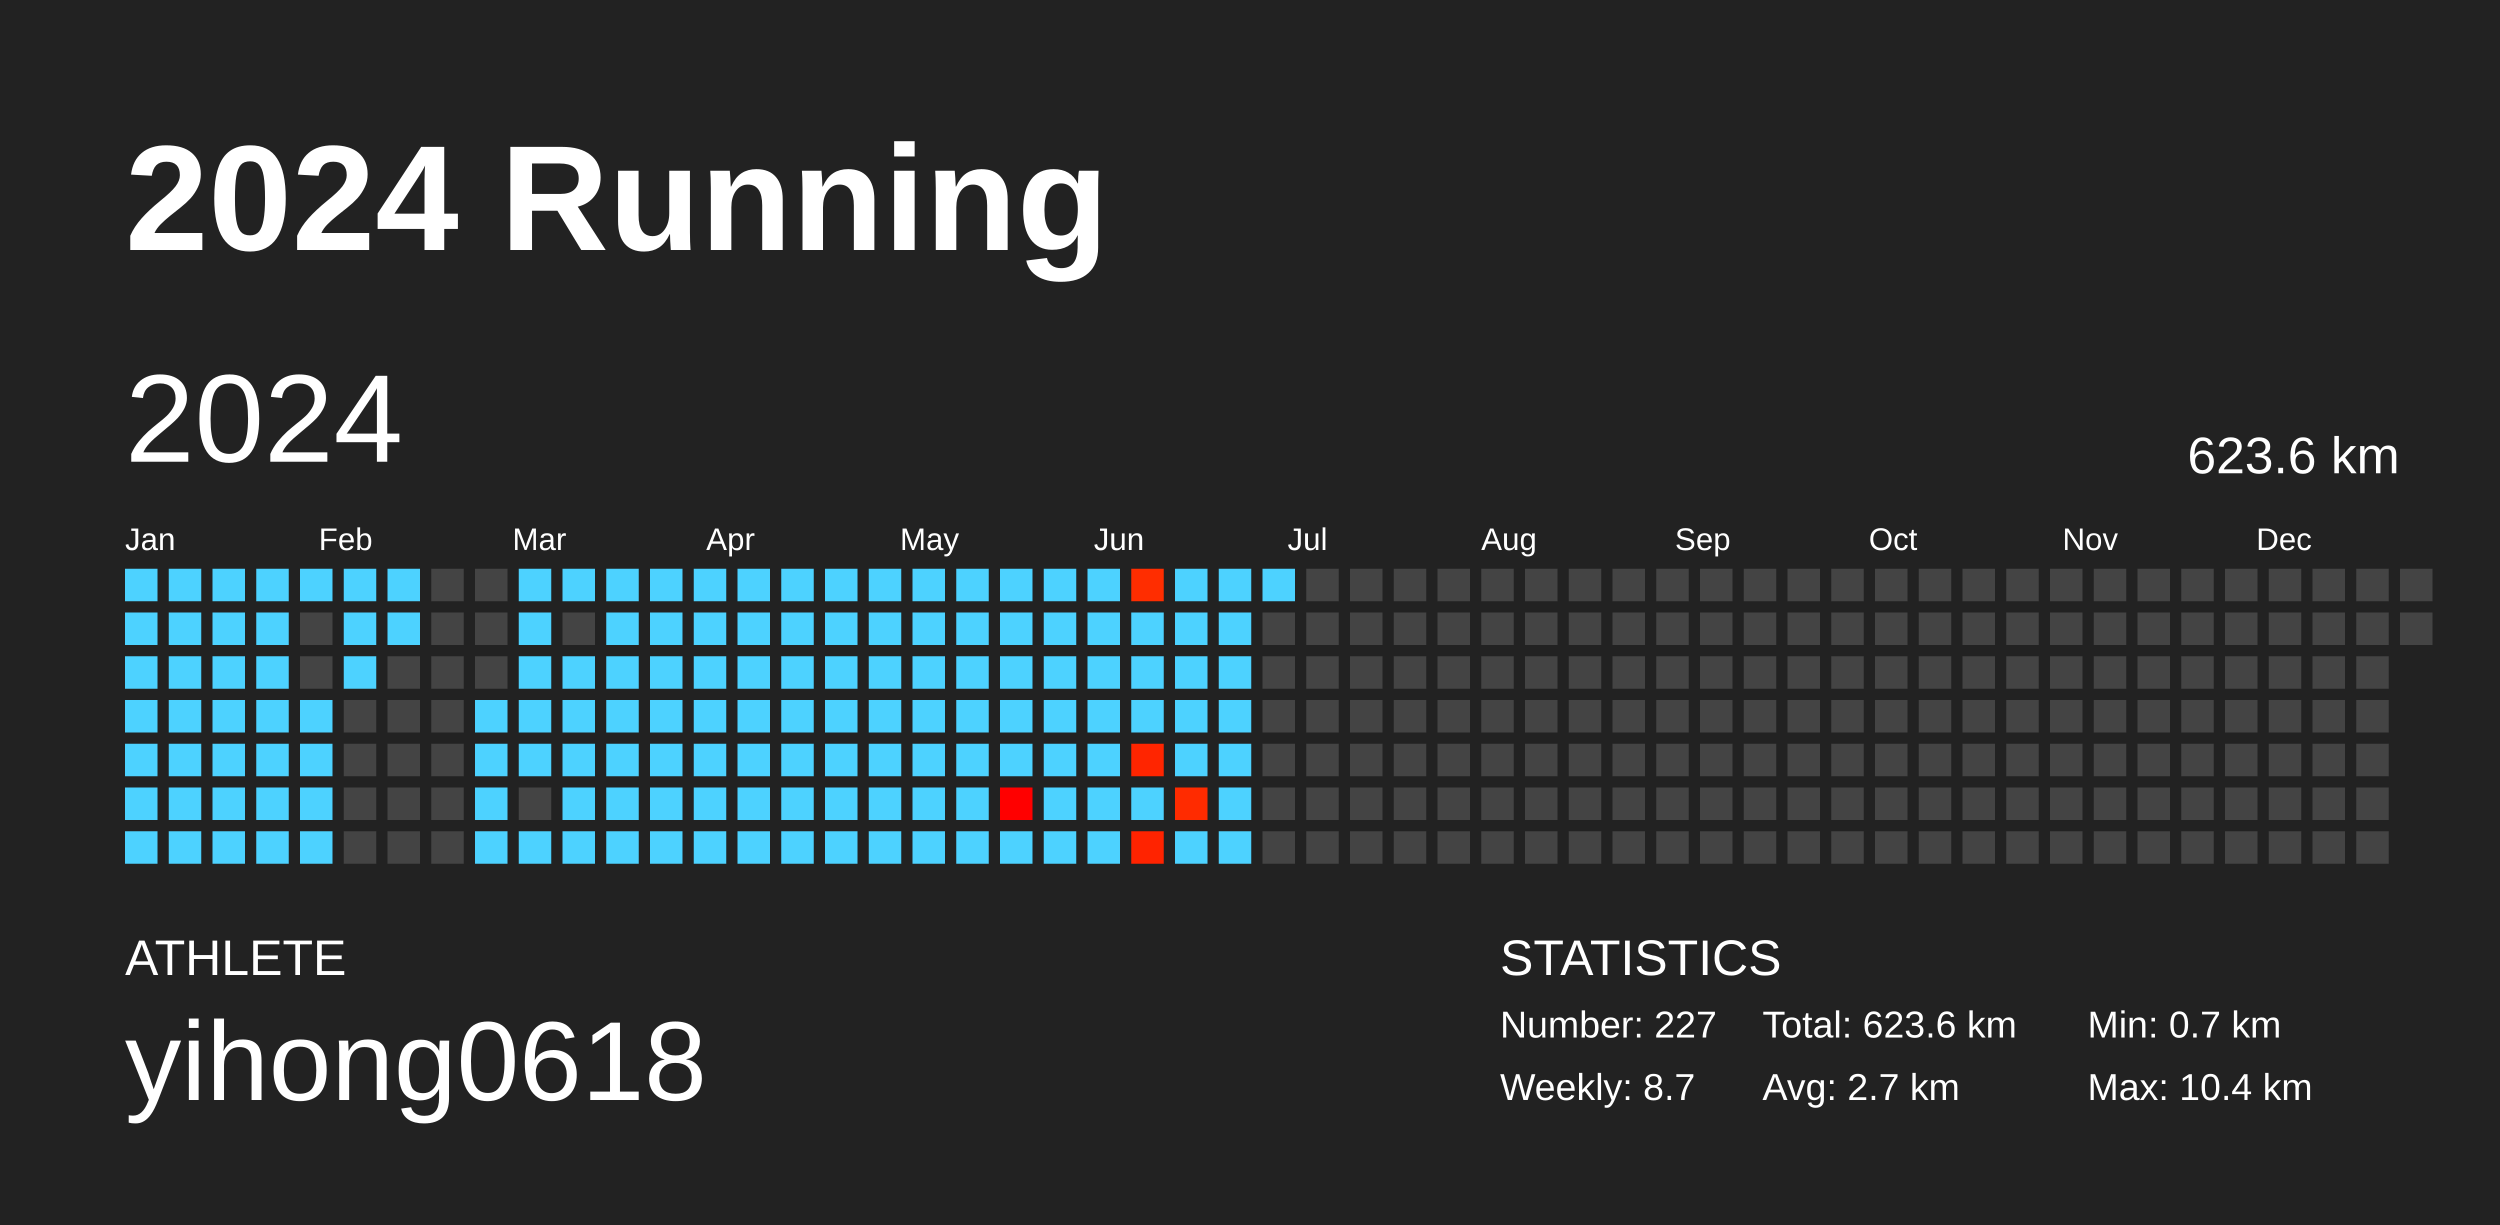
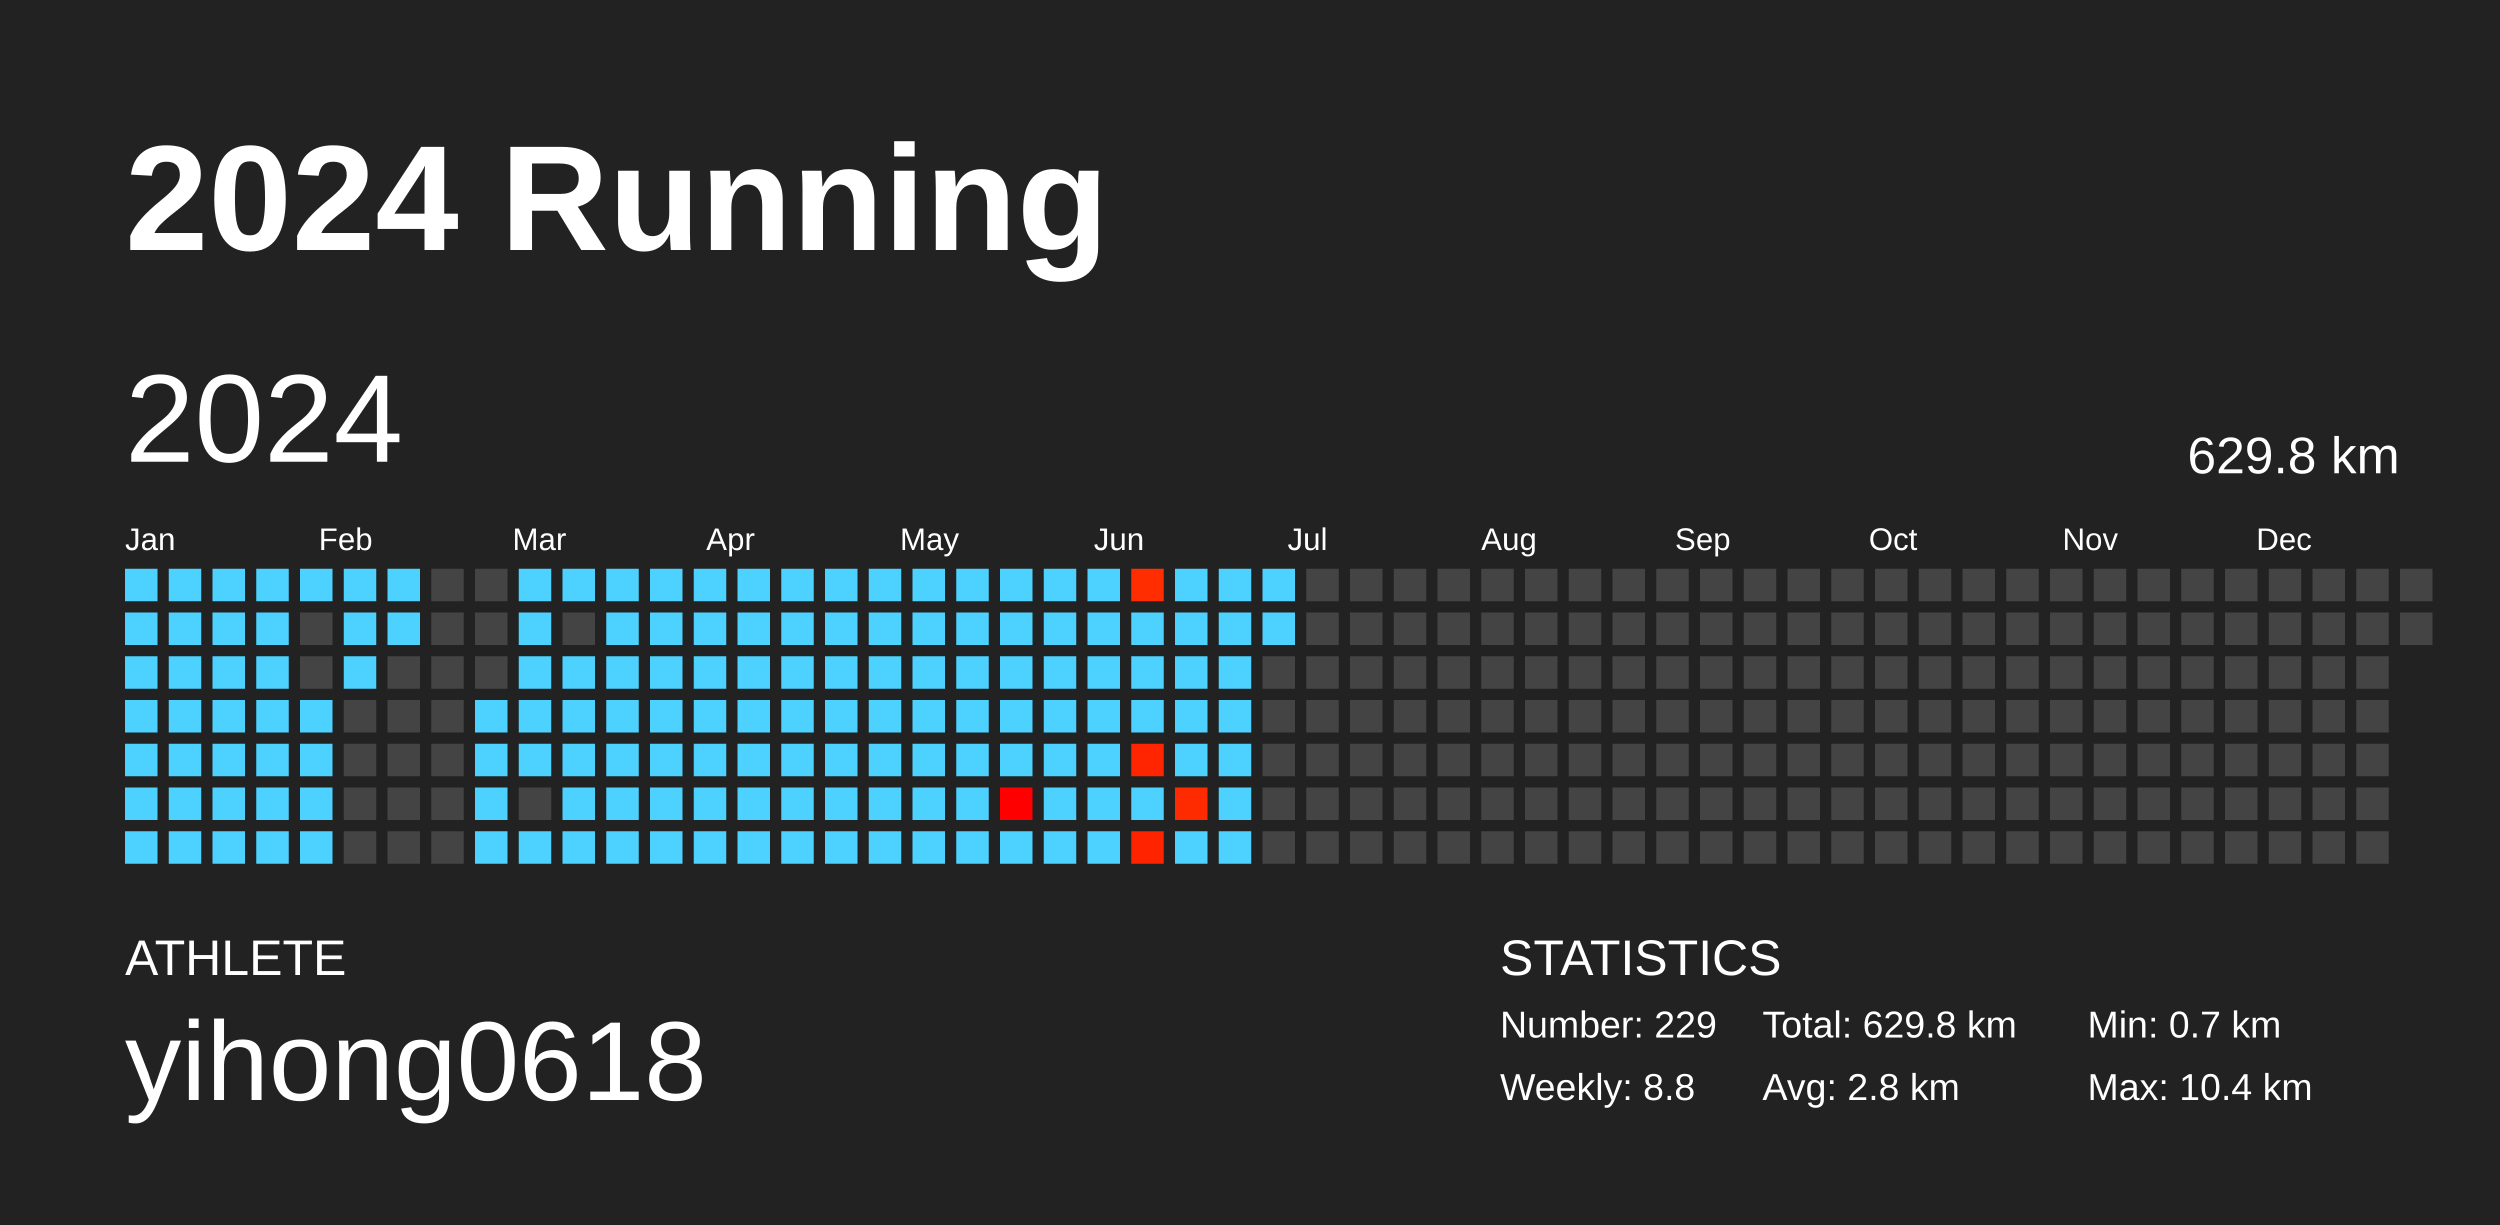
<svg xmlns="http://www.w3.org/2000/svg" baseProfile="full" height="98mm" version="1.1" viewBox="0,0,200,98" width="200mm">
  <defs />
  <rect fill="#222222" height="98" width="200" x="0" y="0" />
  <text fill="#FFFFFF" style="font-size:12px; font-family:Arial; font-weight:bold;" x="10" y="20">2024 Running</text>
  <text fill="#FFFFFF" style="font-size:4px; font-family:Arial" x="10" y="78">ATHLETE</text>
  <text fill="#FFFFFF" style="font-size:9px; font-family:Arial" x="10" y="88">yihong0618</text>
  <text fill="#FFFFFF" style="font-size:4px; font-family:Arial" x="120" y="78">STATISTICS</text>
-   <text fill="#FFFFFF" style="font-size:3px; font-family:Arial" x="120" y="83">Number: 227</text>
-   <text fill="#FFFFFF" style="font-size:3px; font-family:Arial" x="120" y="88">Weekly: 8.7</text>
-   <text fill="#FFFFFF" style="font-size:3px; font-family:Arial" x="141" y="83">Total: 623.6 km</text>
-   <text fill="#FFFFFF" style="font-size:3px; font-family:Arial" x="141" y="88">Avg: 2.7 km</text>
+   <text fill="#FFFFFF" style="font-size:3px; font-family:Arial" x="120" y="83">Number: 229</text>
+   <text fill="#FFFFFF" style="font-size:3px; font-family:Arial" x="120" y="88">Weekly: 8.8</text>
+   <text fill="#FFFFFF" style="font-size:3px; font-family:Arial" x="141" y="83">Total: 629.8 km</text>
+   <text fill="#FFFFFF" style="font-size:3px; font-family:Arial" x="141" y="88">Avg: 2.8 km</text>
  <text fill="#FFFFFF" style="font-size:3px; font-family:Arial" x="167" y="83">Min: 0.7 km</text>
  <text fill="#FFFFFF" style="font-size:3px; font-family:Arial" x="167" y="88">Max: 10.4 km</text>
  <text dominant-baseline="hanging" fill="#FFFFFF" style="font-size:10.0px; font-family:Arial;" x="10" y="30">2024</text>
-   <text dominant-baseline="hanging" fill="#FFFFFF" style="font-size:4.125px; font-family:Arial;" x="175" y="35">623.6 km</text>
+   <text dominant-baseline="hanging" fill="#FFFFFF" style="font-size:4.125px; font-family:Arial;" x="175" y="35">629.8 km</text>
  <text fill="#FFFFFF" style="font-size:2.5px; font-family:Arial" x="10.0" y="44">Jan</text>
  <text fill="#FFFFFF" style="font-size:2.5px; font-family:Arial" x="25.5" y="44">Feb</text>
  <text fill="#FFFFFF" style="font-size:2.5px; font-family:Arial" x="41.0" y="44">Mar</text>
  <text fill="#FFFFFF" style="font-size:2.5px; font-family:Arial" x="56.5" y="44">Apr</text>
  <text fill="#FFFFFF" style="font-size:2.5px; font-family:Arial" x="72.0" y="44">May</text>
  <text fill="#FFFFFF" style="font-size:2.5px; font-family:Arial" x="87.5" y="44">Jun</text>
  <text fill="#FFFFFF" style="font-size:2.5px; font-family:Arial" x="103.0" y="44">Jul</text>
  <text fill="#FFFFFF" style="font-size:2.5px; font-family:Arial" x="118.5" y="44">Aug</text>
  <text fill="#FFFFFF" style="font-size:2.5px; font-family:Arial" x="134.0" y="44">Sep</text>
  <text fill="#FFFFFF" style="font-size:2.5px; font-family:Arial" x="149.5" y="44">Oct</text>
  <text fill="#FFFFFF" style="font-size:2.5px; font-family:Arial" x="165.0" y="44">Nov</text>
  <text fill="#FFFFFF" style="font-size:2.5px; font-family:Arial" x="180.5" y="44">Dec</text>
  <rect fill="#4dd2ff" height="2.6" width="2.6" x="10.0" y="45.5" />
  <rect fill="#4dd2ff" height="2.6" width="2.6" x="10.0" y="49.0" />
  <rect fill="#4dd2ff" height="2.6" width="2.6" x="10.0" y="52.5" />
  <rect fill="#4dd2ff" height="2.6" width="2.6" x="10.0" y="56.0" />
  <rect fill="#4dd2ff" height="2.6" width="2.6" x="10.0" y="59.5" />
  <rect fill="#4dd2ff" height="2.6" width="2.6" x="10.0" y="63.0" />
  <rect fill="#4dd2ff" height="2.6" width="2.6" x="10.0" y="66.5" />
  <rect fill="#4dd2ff" height="2.6" width="2.6" x="13.5" y="45.5" />
  <rect fill="#4dd2ff" height="2.6" width="2.6" x="13.5" y="49.0" />
  <rect fill="#4dd2ff" height="2.6" width="2.6" x="13.5" y="52.5" />
  <rect fill="#4dd2ff" height="2.6" width="2.6" x="13.5" y="56.0" />
  <rect fill="#4dd2ff" height="2.6" width="2.6" x="13.5" y="59.5" />
  <rect fill="#4dd2ff" height="2.6" width="2.6" x="13.5" y="63.0" />
  <rect fill="#4dd2ff" height="2.6" width="2.6" x="13.5" y="66.5" />
  <rect fill="#4dd2ff" height="2.6" width="2.6" x="17.0" y="45.5" />
  <rect fill="#4dd2ff" height="2.6" width="2.6" x="17.0" y="49.0" />
  <rect fill="#4dd2ff" height="2.6" width="2.6" x="17.0" y="52.5" />
  <rect fill="#4dd2ff" height="2.6" width="2.6" x="17.0" y="56.0" />
  <rect fill="#4dd2ff" height="2.6" width="2.6" x="17.0" y="59.5" />
  <rect fill="#4dd2ff" height="2.6" width="2.6" x="17.0" y="63.0" />
  <rect fill="#4dd2ff" height="2.6" width="2.6" x="17.0" y="66.5" />
  <rect fill="#4dd2ff" height="2.6" width="2.6" x="20.5" y="45.5" />
  <rect fill="#4dd2ff" height="2.6" width="2.6" x="20.5" y="49.0" />
  <rect fill="#4dd2ff" height="2.6" width="2.6" x="20.5" y="52.5" />
  <rect fill="#4dd2ff" height="2.6" width="2.6" x="20.5" y="56.0" />
  <rect fill="#4dd2ff" height="2.6" width="2.6" x="20.5" y="59.5" />
  <rect fill="#4dd2ff" height="2.6" width="2.6" x="20.5" y="63.0" />
  <rect fill="#4dd2ff" height="2.6" width="2.6" x="20.5" y="66.5" />
  <rect fill="#4dd2ff" height="2.6" width="2.6" x="24.0" y="45.5" />
  <rect fill="#444444" height="2.6" width="2.6" x="24.0" y="49.0" />
  <rect fill="#444444" height="2.6" width="2.6" x="24.0" y="52.5" />
  <rect fill="#4dd2ff" height="2.6" width="2.6" x="24.0" y="56.0" />
  <rect fill="#4dd2ff" height="2.6" width="2.6" x="24.0" y="59.5" />
  <rect fill="#4dd2ff" height="2.6" width="2.6" x="24.0" y="63.0" />
  <rect fill="#4dd2ff" height="2.6" width="2.6" x="24.0" y="66.5" />
  <rect fill="#4dd2ff" height="2.6" width="2.6" x="27.5" y="45.5" />
  <rect fill="#4dd2ff" height="2.6" width="2.6" x="27.5" y="49.0" />
  <rect fill="#4dd2ff" height="2.6" width="2.6" x="27.5" y="52.5" />
  <rect fill="#444444" height="2.6" width="2.6" x="27.5" y="56.0" />
  <rect fill="#444444" height="2.6" width="2.6" x="27.5" y="59.5" />
  <rect fill="#444444" height="2.6" width="2.6" x="27.5" y="63.0" />
  <rect fill="#444444" height="2.6" width="2.6" x="27.5" y="66.5" />
  <rect fill="#4dd2ff" height="2.6" width="2.6" x="31.0" y="45.5" />
  <rect fill="#4dd2ff" height="2.6" width="2.6" x="31.0" y="49.0" />
  <rect fill="#444444" height="2.6" width="2.6" x="31.0" y="52.5" />
  <rect fill="#444444" height="2.6" width="2.6" x="31.0" y="56.0" />
  <rect fill="#444444" height="2.6" width="2.6" x="31.0" y="59.5" />
  <rect fill="#444444" height="2.6" width="2.6" x="31.0" y="63.0" />
  <rect fill="#444444" height="2.6" width="2.6" x="31.0" y="66.5" />
  <rect fill="#444444" height="2.6" width="2.6" x="34.5" y="45.5" />
  <rect fill="#444444" height="2.6" width="2.6" x="34.5" y="49.0" />
  <rect fill="#444444" height="2.6" width="2.6" x="34.5" y="52.5" />
  <rect fill="#444444" height="2.6" width="2.6" x="34.5" y="56.0" />
  <rect fill="#444444" height="2.6" width="2.6" x="34.5" y="59.5" />
  <rect fill="#444444" height="2.6" width="2.6" x="34.5" y="63.0" />
  <rect fill="#444444" height="2.6" width="2.6" x="34.5" y="66.5" />
  <rect fill="#444444" height="2.6" width="2.6" x="38.0" y="45.5" />
  <rect fill="#444444" height="2.6" width="2.6" x="38.0" y="49.0" />
  <rect fill="#444444" height="2.6" width="2.6" x="38.0" y="52.5" />
  <rect fill="#4dd2ff" height="2.6" width="2.6" x="38.0" y="56.0" />
  <rect fill="#4dd2ff" height="2.6" width="2.6" x="38.0" y="59.5" />
  <rect fill="#4dd2ff" height="2.6" width="2.6" x="38.0" y="63.0" />
  <rect fill="#4dd2ff" height="2.6" width="2.6" x="38.0" y="66.5" />
  <rect fill="#4dd2ff" height="2.6" width="2.6" x="41.5" y="45.5" />
  <rect fill="#4dd2ff" height="2.6" width="2.6" x="41.5" y="49.0" />
  <rect fill="#4dd2ff" height="2.6" width="2.6" x="41.5" y="52.5" />
  <rect fill="#4dd2ff" height="2.6" width="2.6" x="41.5" y="56.0" />
  <rect fill="#4dd2ff" height="2.6" width="2.6" x="41.5" y="59.5" />
  <rect fill="#444444" height="2.6" width="2.6" x="41.5" y="63.0" />
  <rect fill="#4dd2ff" height="2.6" width="2.6" x="41.5" y="66.5" />
  <rect fill="#4dd2ff" height="2.6" width="2.6" x="45.0" y="45.5" />
  <rect fill="#444444" height="2.6" width="2.6" x="45.0" y="49.0" />
  <rect fill="#4dd2ff" height="2.6" width="2.6" x="45.0" y="52.5" />
  <rect fill="#4dd2ff" height="2.6" width="2.6" x="45.0" y="56.0" />
  <rect fill="#4dd2ff" height="2.6" width="2.6" x="45.0" y="59.5" />
  <rect fill="#4dd2ff" height="2.6" width="2.6" x="45.0" y="63.0" />
  <rect fill="#4dd2ff" height="2.6" width="2.6" x="45.0" y="66.5" />
  <rect fill="#4dd2ff" height="2.6" width="2.6" x="48.5" y="45.5" />
  <rect fill="#4dd2ff" height="2.6" width="2.6" x="48.5" y="49.0" />
  <rect fill="#4dd2ff" height="2.6" width="2.6" x="48.5" y="52.5" />
  <rect fill="#4dd2ff" height="2.6" width="2.6" x="48.5" y="56.0" />
  <rect fill="#4dd2ff" height="2.6" width="2.6" x="48.5" y="59.5" />
  <rect fill="#4dd2ff" height="2.6" width="2.6" x="48.5" y="63.0" />
  <rect fill="#4dd2ff" height="2.6" width="2.6" x="48.5" y="66.5" />
  <rect fill="#4dd2ff" height="2.6" width="2.6" x="52.0" y="45.5" />
  <rect fill="#4dd2ff" height="2.6" width="2.6" x="52.0" y="49.0" />
  <rect fill="#4dd2ff" height="2.6" width="2.6" x="52.0" y="52.5" />
  <rect fill="#4dd2ff" height="2.6" width="2.6" x="52.0" y="56.0" />
  <rect fill="#4dd2ff" height="2.6" width="2.6" x="52.0" y="59.5" />
  <rect fill="#4dd2ff" height="2.6" width="2.6" x="52.0" y="63.0" />
  <rect fill="#4dd2ff" height="2.6" width="2.6" x="52.0" y="66.5" />
  <rect fill="#4dd2ff" height="2.6" width="2.6" x="55.5" y="45.5" />
  <rect fill="#4dd2ff" height="2.6" width="2.6" x="55.5" y="49.0" />
  <rect fill="#4dd2ff" height="2.6" width="2.6" x="55.5" y="52.5" />
  <rect fill="#4dd2ff" height="2.6" width="2.6" x="55.5" y="56.0" />
  <rect fill="#4dd2ff" height="2.6" width="2.6" x="55.5" y="59.5" />
  <rect fill="#4dd2ff" height="2.6" width="2.6" x="55.5" y="63.0" />
  <rect fill="#4dd2ff" height="2.6" width="2.6" x="55.5" y="66.5" />
  <rect fill="#4dd2ff" height="2.6" width="2.6" x="59.0" y="45.5" />
  <rect fill="#4dd2ff" height="2.6" width="2.6" x="59.0" y="49.0" />
  <rect fill="#4dd2ff" height="2.6" width="2.6" x="59.0" y="52.5" />
  <rect fill="#4dd2ff" height="2.6" width="2.6" x="59.0" y="56.0" />
  <rect fill="#4dd2ff" height="2.6" width="2.6" x="59.0" y="59.5" />
  <rect fill="#4dd2ff" height="2.6" width="2.6" x="59.0" y="63.0" />
  <rect fill="#4dd2ff" height="2.6" width="2.6" x="59.0" y="66.5" />
  <rect fill="#4dd2ff" height="2.6" width="2.6" x="62.5" y="45.5" />
  <rect fill="#4dd2ff" height="2.6" width="2.6" x="62.5" y="49.0" />
  <rect fill="#4dd2ff" height="2.6" width="2.6" x="62.5" y="52.5" />
  <rect fill="#4dd2ff" height="2.6" width="2.6" x="62.5" y="56.0" />
  <rect fill="#4dd2ff" height="2.6" width="2.6" x="62.5" y="59.5" />
  <rect fill="#4dd2ff" height="2.6" width="2.6" x="62.5" y="63.0" />
  <rect fill="#4dd2ff" height="2.6" width="2.6" x="62.5" y="66.5" />
  <rect fill="#4dd2ff" height="2.6" width="2.6" x="66.0" y="45.5" />
  <rect fill="#4dd2ff" height="2.6" width="2.6" x="66.0" y="49.0" />
  <rect fill="#4dd2ff" height="2.6" width="2.6" x="66.0" y="52.5" />
  <rect fill="#4dd2ff" height="2.6" width="2.6" x="66.0" y="56.0" />
  <rect fill="#4dd2ff" height="2.6" width="2.6" x="66.0" y="59.5" />
  <rect fill="#4dd2ff" height="2.6" width="2.6" x="66.0" y="63.0" />
  <rect fill="#4dd2ff" height="2.6" width="2.6" x="66.0" y="66.5" />
  <rect fill="#4dd2ff" height="2.6" width="2.6" x="69.5" y="45.5" />
  <rect fill="#4dd2ff" height="2.6" width="2.6" x="69.5" y="49.0" />
  <rect fill="#4dd2ff" height="2.6" width="2.6" x="69.5" y="52.5" />
  <rect fill="#4dd2ff" height="2.6" width="2.6" x="69.5" y="56.0" />
  <rect fill="#4dd2ff" height="2.6" width="2.6" x="69.5" y="59.5" />
  <rect fill="#4dd2ff" height="2.6" width="2.6" x="69.5" y="63.0" />
  <rect fill="#4dd2ff" height="2.6" width="2.6" x="69.5" y="66.5" />
  <rect fill="#4dd2ff" height="2.6" width="2.6" x="73.0" y="45.5" />
  <rect fill="#4dd2ff" height="2.6" width="2.6" x="73.0" y="49.0" />
  <rect fill="#4dd2ff" height="2.6" width="2.6" x="73.0" y="52.5" />
  <rect fill="#4dd2ff" height="2.6" width="2.6" x="73.0" y="56.0" />
  <rect fill="#4dd2ff" height="2.6" width="2.6" x="73.0" y="59.5" />
  <rect fill="#4dd2ff" height="2.6" width="2.6" x="73.0" y="63.0" />
  <rect fill="#4dd2ff" height="2.6" width="2.6" x="73.0" y="66.5" />
  <rect fill="#4dd2ff" height="2.6" width="2.6" x="76.5" y="45.5" />
  <rect fill="#4dd2ff" height="2.6" width="2.6" x="76.5" y="49.0" />
  <rect fill="#4dd2ff" height="2.6" width="2.6" x="76.5" y="52.5" />
  <rect fill="#4dd2ff" height="2.6" width="2.6" x="76.5" y="56.0" />
  <rect fill="#4dd2ff" height="2.6" width="2.6" x="76.5" y="59.5" />
  <rect fill="#4dd2ff" height="2.6" width="2.6" x="76.5" y="63.0" />
  <rect fill="#4dd2ff" height="2.6" width="2.6" x="76.5" y="66.5" />
  <rect fill="#4dd2ff" height="2.6" width="2.6" x="80.0" y="45.5" />
  <rect fill="#4dd2ff" height="2.6" width="2.6" x="80.0" y="49.0" />
  <rect fill="#4dd2ff" height="2.6" width="2.6" x="80.0" y="52.5" />
  <rect fill="#4dd2ff" height="2.6" width="2.6" x="80.0" y="56.0" />
  <rect fill="#4dd2ff" height="2.6" width="2.6" x="80.0" y="59.5" />
  <rect fill="#ff0000" height="2.6" width="2.6" x="80.0" y="63.0" />
  <rect fill="#4dd2ff" height="2.6" width="2.6" x="80.0" y="66.5" />
  <rect fill="#4dd2ff" height="2.6" width="2.6" x="83.5" y="45.5" />
  <rect fill="#4dd2ff" height="2.6" width="2.6" x="83.5" y="49.0" />
  <rect fill="#4dd2ff" height="2.6" width="2.6" x="83.5" y="52.5" />
  <rect fill="#4dd2ff" height="2.6" width="2.6" x="83.5" y="56.0" />
  <rect fill="#4dd2ff" height="2.6" width="2.6" x="83.5" y="59.5" />
  <rect fill="#4dd2ff" height="2.6" width="2.6" x="83.5" y="63.0" />
  <rect fill="#4dd2ff" height="2.6" width="2.6" x="83.5" y="66.5" />
  <rect fill="#4dd2ff" height="2.6" width="2.6" x="87.0" y="45.5" />
  <rect fill="#4dd2ff" height="2.6" width="2.6" x="87.0" y="49.0" />
  <rect fill="#4dd2ff" height="2.6" width="2.6" x="87.0" y="52.5" />
  <rect fill="#4dd2ff" height="2.6" width="2.6" x="87.0" y="56.0" />
  <rect fill="#4dd2ff" height="2.6" width="2.6" x="87.0" y="59.5" />
  <rect fill="#4dd2ff" height="2.6" width="2.6" x="87.0" y="63.0" />
  <rect fill="#4dd2ff" height="2.6" width="2.6" x="87.0" y="66.5" />
  <rect fill="#ff2d00" height="2.6" width="2.6" x="90.5" y="45.5" />
  <rect fill="#4dd2ff" height="2.6" width="2.6" x="90.5" y="49.0" />
  <rect fill="#4dd2ff" height="2.6" width="2.6" x="90.5" y="52.5" />
  <rect fill="#4dd2ff" height="2.6" width="2.6" x="90.5" y="56.0" />
  <rect fill="#ff2500" height="2.6" width="2.6" x="90.5" y="59.5" />
  <rect fill="#4dd2ff" height="2.6" width="2.6" x="90.5" y="63.0" />
  <rect fill="#ff2300" height="2.6" width="2.6" x="90.5" y="66.5" />
  <rect fill="#4dd2ff" height="2.6" width="2.6" x="94.0" y="45.5" />
  <rect fill="#4dd2ff" height="2.6" width="2.6" x="94.0" y="49.0" />
  <rect fill="#4dd2ff" height="2.6" width="2.6" x="94.0" y="52.5" />
  <rect fill="#4dd2ff" height="2.6" width="2.6" x="94.0" y="56.0" />
  <rect fill="#4dd2ff" height="2.6" width="2.6" x="94.0" y="59.5" />
  <rect fill="#ff2b00" height="2.6" width="2.6" x="94.0" y="63.0" />
  <rect fill="#4dd2ff" height="2.6" width="2.6" x="94.0" y="66.5" />
  <rect fill="#4dd2ff" height="2.6" width="2.6" x="97.5" y="45.5" />
  <rect fill="#4dd2ff" height="2.6" width="2.6" x="97.5" y="49.0" />
  <rect fill="#4dd2ff" height="2.6" width="2.6" x="97.5" y="52.5" />
  <rect fill="#4dd2ff" height="2.6" width="2.6" x="97.5" y="56.0" />
  <rect fill="#4dd2ff" height="2.6" width="2.6" x="97.5" y="59.5" />
  <rect fill="#4dd2ff" height="2.6" width="2.6" x="97.5" y="63.0" />
  <rect fill="#4dd2ff" height="2.6" width="2.6" x="97.5" y="66.5" />
  <rect fill="#4dd2ff" height="2.6" width="2.6" x="101.0" y="45.5" />
-   <rect fill="#444444" height="2.6" width="2.6" x="101.0" y="49.0" />
+   <rect fill="#4dd2ff" height="2.6" width="2.6" x="101.0" y="49.0" />
  <rect fill="#444444" height="2.6" width="2.6" x="101.0" y="52.5" />
  <rect fill="#444444" height="2.6" width="2.6" x="101.0" y="56.0" />
  <rect fill="#444444" height="2.6" width="2.6" x="101.0" y="59.5" />
  <rect fill="#444444" height="2.6" width="2.6" x="101.0" y="63.0" />
  <rect fill="#444444" height="2.6" width="2.6" x="101.0" y="66.5" />
  <rect fill="#444444" height="2.6" width="2.6" x="104.5" y="45.5" />
  <rect fill="#444444" height="2.6" width="2.6" x="104.5" y="49.0" />
  <rect fill="#444444" height="2.6" width="2.6" x="104.5" y="52.5" />
  <rect fill="#444444" height="2.6" width="2.6" x="104.5" y="56.0" />
  <rect fill="#444444" height="2.6" width="2.6" x="104.5" y="59.5" />
  <rect fill="#444444" height="2.6" width="2.6" x="104.5" y="63.0" />
  <rect fill="#444444" height="2.6" width="2.6" x="104.5" y="66.5" />
  <rect fill="#444444" height="2.6" width="2.6" x="108.0" y="45.5" />
  <rect fill="#444444" height="2.6" width="2.6" x="108.0" y="49.0" />
  <rect fill="#444444" height="2.6" width="2.6" x="108.0" y="52.5" />
  <rect fill="#444444" height="2.6" width="2.6" x="108.0" y="56.0" />
  <rect fill="#444444" height="2.6" width="2.6" x="108.0" y="59.5" />
  <rect fill="#444444" height="2.6" width="2.6" x="108.0" y="63.0" />
  <rect fill="#444444" height="2.6" width="2.6" x="108.0" y="66.5" />
  <rect fill="#444444" height="2.6" width="2.6" x="111.5" y="45.5" />
  <rect fill="#444444" height="2.6" width="2.6" x="111.5" y="49.0" />
  <rect fill="#444444" height="2.6" width="2.6" x="111.5" y="52.5" />
  <rect fill="#444444" height="2.6" width="2.6" x="111.5" y="56.0" />
  <rect fill="#444444" height="2.6" width="2.6" x="111.5" y="59.5" />
  <rect fill="#444444" height="2.6" width="2.6" x="111.5" y="63.0" />
  <rect fill="#444444" height="2.6" width="2.6" x="111.5" y="66.5" />
  <rect fill="#444444" height="2.6" width="2.6" x="115.0" y="45.5" />
  <rect fill="#444444" height="2.6" width="2.6" x="115.0" y="49.0" />
  <rect fill="#444444" height="2.6" width="2.6" x="115.0" y="52.5" />
  <rect fill="#444444" height="2.6" width="2.6" x="115.0" y="56.0" />
  <rect fill="#444444" height="2.6" width="2.6" x="115.0" y="59.5" />
  <rect fill="#444444" height="2.6" width="2.6" x="115.0" y="63.0" />
  <rect fill="#444444" height="2.6" width="2.6" x="115.0" y="66.5" />
  <rect fill="#444444" height="2.6" width="2.6" x="118.5" y="45.5" />
  <rect fill="#444444" height="2.6" width="2.6" x="118.5" y="49.0" />
  <rect fill="#444444" height="2.6" width="2.6" x="118.5" y="52.5" />
  <rect fill="#444444" height="2.6" width="2.6" x="118.5" y="56.0" />
  <rect fill="#444444" height="2.6" width="2.6" x="118.5" y="59.5" />
  <rect fill="#444444" height="2.6" width="2.6" x="118.5" y="63.0" />
  <rect fill="#444444" height="2.6" width="2.6" x="118.5" y="66.5" />
  <rect fill="#444444" height="2.6" width="2.6" x="122.0" y="45.5" />
  <rect fill="#444444" height="2.6" width="2.6" x="122.0" y="49.0" />
  <rect fill="#444444" height="2.6" width="2.6" x="122.0" y="52.5" />
  <rect fill="#444444" height="2.6" width="2.6" x="122.0" y="56.0" />
  <rect fill="#444444" height="2.6" width="2.6" x="122.0" y="59.5" />
  <rect fill="#444444" height="2.6" width="2.6" x="122.0" y="63.0" />
  <rect fill="#444444" height="2.6" width="2.6" x="122.0" y="66.5" />
  <rect fill="#444444" height="2.6" width="2.6" x="125.5" y="45.5" />
  <rect fill="#444444" height="2.6" width="2.6" x="125.5" y="49.0" />
  <rect fill="#444444" height="2.6" width="2.6" x="125.5" y="52.5" />
  <rect fill="#444444" height="2.6" width="2.6" x="125.5" y="56.0" />
  <rect fill="#444444" height="2.6" width="2.6" x="125.5" y="59.5" />
  <rect fill="#444444" height="2.6" width="2.6" x="125.5" y="63.0" />
  <rect fill="#444444" height="2.6" width="2.6" x="125.5" y="66.5" />
  <rect fill="#444444" height="2.6" width="2.6" x="129.0" y="45.5" />
  <rect fill="#444444" height="2.6" width="2.6" x="129.0" y="49.0" />
  <rect fill="#444444" height="2.6" width="2.6" x="129.0" y="52.5" />
  <rect fill="#444444" height="2.6" width="2.6" x="129.0" y="56.0" />
  <rect fill="#444444" height="2.6" width="2.6" x="129.0" y="59.5" />
  <rect fill="#444444" height="2.6" width="2.6" x="129.0" y="63.0" />
  <rect fill="#444444" height="2.6" width="2.6" x="129.0" y="66.5" />
  <rect fill="#444444" height="2.6" width="2.6" x="132.5" y="45.5" />
  <rect fill="#444444" height="2.6" width="2.6" x="132.5" y="49.0" />
  <rect fill="#444444" height="2.6" width="2.6" x="132.5" y="52.5" />
  <rect fill="#444444" height="2.6" width="2.6" x="132.5" y="56.0" />
  <rect fill="#444444" height="2.6" width="2.6" x="132.5" y="59.5" />
  <rect fill="#444444" height="2.6" width="2.6" x="132.5" y="63.0" />
  <rect fill="#444444" height="2.6" width="2.6" x="132.5" y="66.5" />
  <rect fill="#444444" height="2.6" width="2.6" x="136.0" y="45.5" />
  <rect fill="#444444" height="2.6" width="2.6" x="136.0" y="49.0" />
  <rect fill="#444444" height="2.6" width="2.6" x="136.0" y="52.5" />
  <rect fill="#444444" height="2.6" width="2.6" x="136.0" y="56.0" />
  <rect fill="#444444" height="2.6" width="2.6" x="136.0" y="59.5" />
  <rect fill="#444444" height="2.6" width="2.6" x="136.0" y="63.0" />
  <rect fill="#444444" height="2.6" width="2.6" x="136.0" y="66.5" />
  <rect fill="#444444" height="2.6" width="2.6" x="139.5" y="45.5" />
  <rect fill="#444444" height="2.6" width="2.6" x="139.5" y="49.0" />
  <rect fill="#444444" height="2.6" width="2.6" x="139.5" y="52.5" />
  <rect fill="#444444" height="2.6" width="2.6" x="139.5" y="56.0" />
  <rect fill="#444444" height="2.6" width="2.6" x="139.5" y="59.5" />
  <rect fill="#444444" height="2.6" width="2.6" x="139.5" y="63.0" />
  <rect fill="#444444" height="2.6" width="2.6" x="139.5" y="66.5" />
  <rect fill="#444444" height="2.6" width="2.6" x="143.0" y="45.5" />
  <rect fill="#444444" height="2.6" width="2.6" x="143.0" y="49.0" />
  <rect fill="#444444" height="2.6" width="2.6" x="143.0" y="52.5" />
  <rect fill="#444444" height="2.6" width="2.6" x="143.0" y="56.0" />
  <rect fill="#444444" height="2.6" width="2.6" x="143.0" y="59.5" />
  <rect fill="#444444" height="2.6" width="2.6" x="143.0" y="63.0" />
  <rect fill="#444444" height="2.6" width="2.6" x="143.0" y="66.5" />
  <rect fill="#444444" height="2.6" width="2.6" x="146.5" y="45.5" />
  <rect fill="#444444" height="2.6" width="2.6" x="146.5" y="49.0" />
  <rect fill="#444444" height="2.6" width="2.6" x="146.5" y="52.5" />
  <rect fill="#444444" height="2.6" width="2.6" x="146.5" y="56.0" />
  <rect fill="#444444" height="2.6" width="2.6" x="146.5" y="59.5" />
  <rect fill="#444444" height="2.6" width="2.6" x="146.5" y="63.0" />
  <rect fill="#444444" height="2.6" width="2.6" x="146.5" y="66.5" />
  <rect fill="#444444" height="2.6" width="2.6" x="150.0" y="45.5" />
  <rect fill="#444444" height="2.6" width="2.6" x="150.0" y="49.0" />
  <rect fill="#444444" height="2.6" width="2.6" x="150.0" y="52.5" />
  <rect fill="#444444" height="2.6" width="2.6" x="150.0" y="56.0" />
  <rect fill="#444444" height="2.6" width="2.6" x="150.0" y="59.5" />
  <rect fill="#444444" height="2.6" width="2.6" x="150.0" y="63.0" />
  <rect fill="#444444" height="2.6" width="2.6" x="150.0" y="66.5" />
  <rect fill="#444444" height="2.6" width="2.6" x="153.5" y="45.5" />
  <rect fill="#444444" height="2.6" width="2.6" x="153.5" y="49.0" />
  <rect fill="#444444" height="2.6" width="2.6" x="153.5" y="52.5" />
  <rect fill="#444444" height="2.6" width="2.6" x="153.5" y="56.0" />
  <rect fill="#444444" height="2.6" width="2.6" x="153.5" y="59.5" />
  <rect fill="#444444" height="2.6" width="2.6" x="153.5" y="63.0" />
  <rect fill="#444444" height="2.6" width="2.6" x="153.5" y="66.5" />
  <rect fill="#444444" height="2.6" width="2.6" x="157.0" y="45.5" />
  <rect fill="#444444" height="2.6" width="2.6" x="157.0" y="49.0" />
  <rect fill="#444444" height="2.6" width="2.6" x="157.0" y="52.5" />
  <rect fill="#444444" height="2.6" width="2.6" x="157.0" y="56.0" />
  <rect fill="#444444" height="2.6" width="2.6" x="157.0" y="59.5" />
  <rect fill="#444444" height="2.6" width="2.6" x="157.0" y="63.0" />
  <rect fill="#444444" height="2.6" width="2.6" x="157.0" y="66.5" />
  <rect fill="#444444" height="2.6" width="2.6" x="160.5" y="45.5" />
  <rect fill="#444444" height="2.6" width="2.6" x="160.5" y="49.0" />
  <rect fill="#444444" height="2.6" width="2.6" x="160.5" y="52.5" />
  <rect fill="#444444" height="2.6" width="2.6" x="160.5" y="56.0" />
  <rect fill="#444444" height="2.6" width="2.6" x="160.5" y="59.5" />
  <rect fill="#444444" height="2.6" width="2.6" x="160.5" y="63.0" />
  <rect fill="#444444" height="2.6" width="2.6" x="160.5" y="66.5" />
  <rect fill="#444444" height="2.6" width="2.6" x="164.0" y="45.5" />
  <rect fill="#444444" height="2.6" width="2.6" x="164.0" y="49.0" />
  <rect fill="#444444" height="2.6" width="2.6" x="164.0" y="52.5" />
  <rect fill="#444444" height="2.6" width="2.6" x="164.0" y="56.0" />
  <rect fill="#444444" height="2.6" width="2.6" x="164.0" y="59.5" />
  <rect fill="#444444" height="2.6" width="2.6" x="164.0" y="63.0" />
  <rect fill="#444444" height="2.6" width="2.6" x="164.0" y="66.5" />
  <rect fill="#444444" height="2.6" width="2.6" x="167.5" y="45.5" />
  <rect fill="#444444" height="2.6" width="2.6" x="167.5" y="49.0" />
  <rect fill="#444444" height="2.6" width="2.6" x="167.5" y="52.5" />
  <rect fill="#444444" height="2.6" width="2.6" x="167.5" y="56.0" />
  <rect fill="#444444" height="2.6" width="2.6" x="167.5" y="59.5" />
  <rect fill="#444444" height="2.6" width="2.6" x="167.5" y="63.0" />
  <rect fill="#444444" height="2.6" width="2.6" x="167.5" y="66.5" />
  <rect fill="#444444" height="2.6" width="2.6" x="171.0" y="45.5" />
  <rect fill="#444444" height="2.6" width="2.6" x="171.0" y="49.0" />
  <rect fill="#444444" height="2.6" width="2.6" x="171.0" y="52.5" />
  <rect fill="#444444" height="2.6" width="2.6" x="171.0" y="56.0" />
  <rect fill="#444444" height="2.6" width="2.6" x="171.0" y="59.5" />
  <rect fill="#444444" height="2.6" width="2.6" x="171.0" y="63.0" />
  <rect fill="#444444" height="2.6" width="2.6" x="171.0" y="66.5" />
  <rect fill="#444444" height="2.6" width="2.6" x="174.5" y="45.5" />
  <rect fill="#444444" height="2.6" width="2.6" x="174.5" y="49.0" />
  <rect fill="#444444" height="2.6" width="2.6" x="174.5" y="52.5" />
  <rect fill="#444444" height="2.6" width="2.6" x="174.5" y="56.0" />
  <rect fill="#444444" height="2.6" width="2.6" x="174.5" y="59.5" />
  <rect fill="#444444" height="2.6" width="2.6" x="174.5" y="63.0" />
  <rect fill="#444444" height="2.6" width="2.6" x="174.5" y="66.5" />
  <rect fill="#444444" height="2.6" width="2.6" x="178.0" y="45.5" />
  <rect fill="#444444" height="2.6" width="2.6" x="178.0" y="49.0" />
  <rect fill="#444444" height="2.6" width="2.6" x="178.0" y="52.5" />
  <rect fill="#444444" height="2.6" width="2.6" x="178.0" y="56.0" />
  <rect fill="#444444" height="2.6" width="2.6" x="178.0" y="59.5" />
  <rect fill="#444444" height="2.6" width="2.6" x="178.0" y="63.0" />
  <rect fill="#444444" height="2.6" width="2.6" x="178.0" y="66.5" />
  <rect fill="#444444" height="2.6" width="2.6" x="181.5" y="45.5" />
  <rect fill="#444444" height="2.6" width="2.6" x="181.5" y="49.0" />
  <rect fill="#444444" height="2.6" width="2.6" x="181.5" y="52.5" />
  <rect fill="#444444" height="2.6" width="2.6" x="181.5" y="56.0" />
  <rect fill="#444444" height="2.6" width="2.6" x="181.5" y="59.5" />
  <rect fill="#444444" height="2.6" width="2.6" x="181.5" y="63.0" />
  <rect fill="#444444" height="2.6" width="2.6" x="181.5" y="66.5" />
  <rect fill="#444444" height="2.6" width="2.6" x="185.0" y="45.5" />
  <rect fill="#444444" height="2.6" width="2.6" x="185.0" y="49.0" />
  <rect fill="#444444" height="2.6" width="2.6" x="185.0" y="52.5" />
  <rect fill="#444444" height="2.6" width="2.6" x="185.0" y="56.0" />
  <rect fill="#444444" height="2.6" width="2.6" x="185.0" y="59.5" />
  <rect fill="#444444" height="2.6" width="2.6" x="185.0" y="63.0" />
  <rect fill="#444444" height="2.6" width="2.6" x="185.0" y="66.5" />
  <rect fill="#444444" height="2.6" width="2.6" x="188.5" y="45.5" />
  <rect fill="#444444" height="2.6" width="2.6" x="188.5" y="49.0" />
  <rect fill="#444444" height="2.6" width="2.6" x="188.5" y="52.5" />
  <rect fill="#444444" height="2.6" width="2.6" x="188.5" y="56.0" />
  <rect fill="#444444" height="2.6" width="2.6" x="188.5" y="59.5" />
  <rect fill="#444444" height="2.6" width="2.6" x="188.5" y="63.0" />
  <rect fill="#444444" height="2.6" width="2.6" x="188.5" y="66.5" />
  <rect fill="#444444" height="2.6" width="2.6" x="192.0" y="45.5" />
  <rect fill="#444444" height="2.6" width="2.6" x="192.0" y="49.0" />
</svg>
